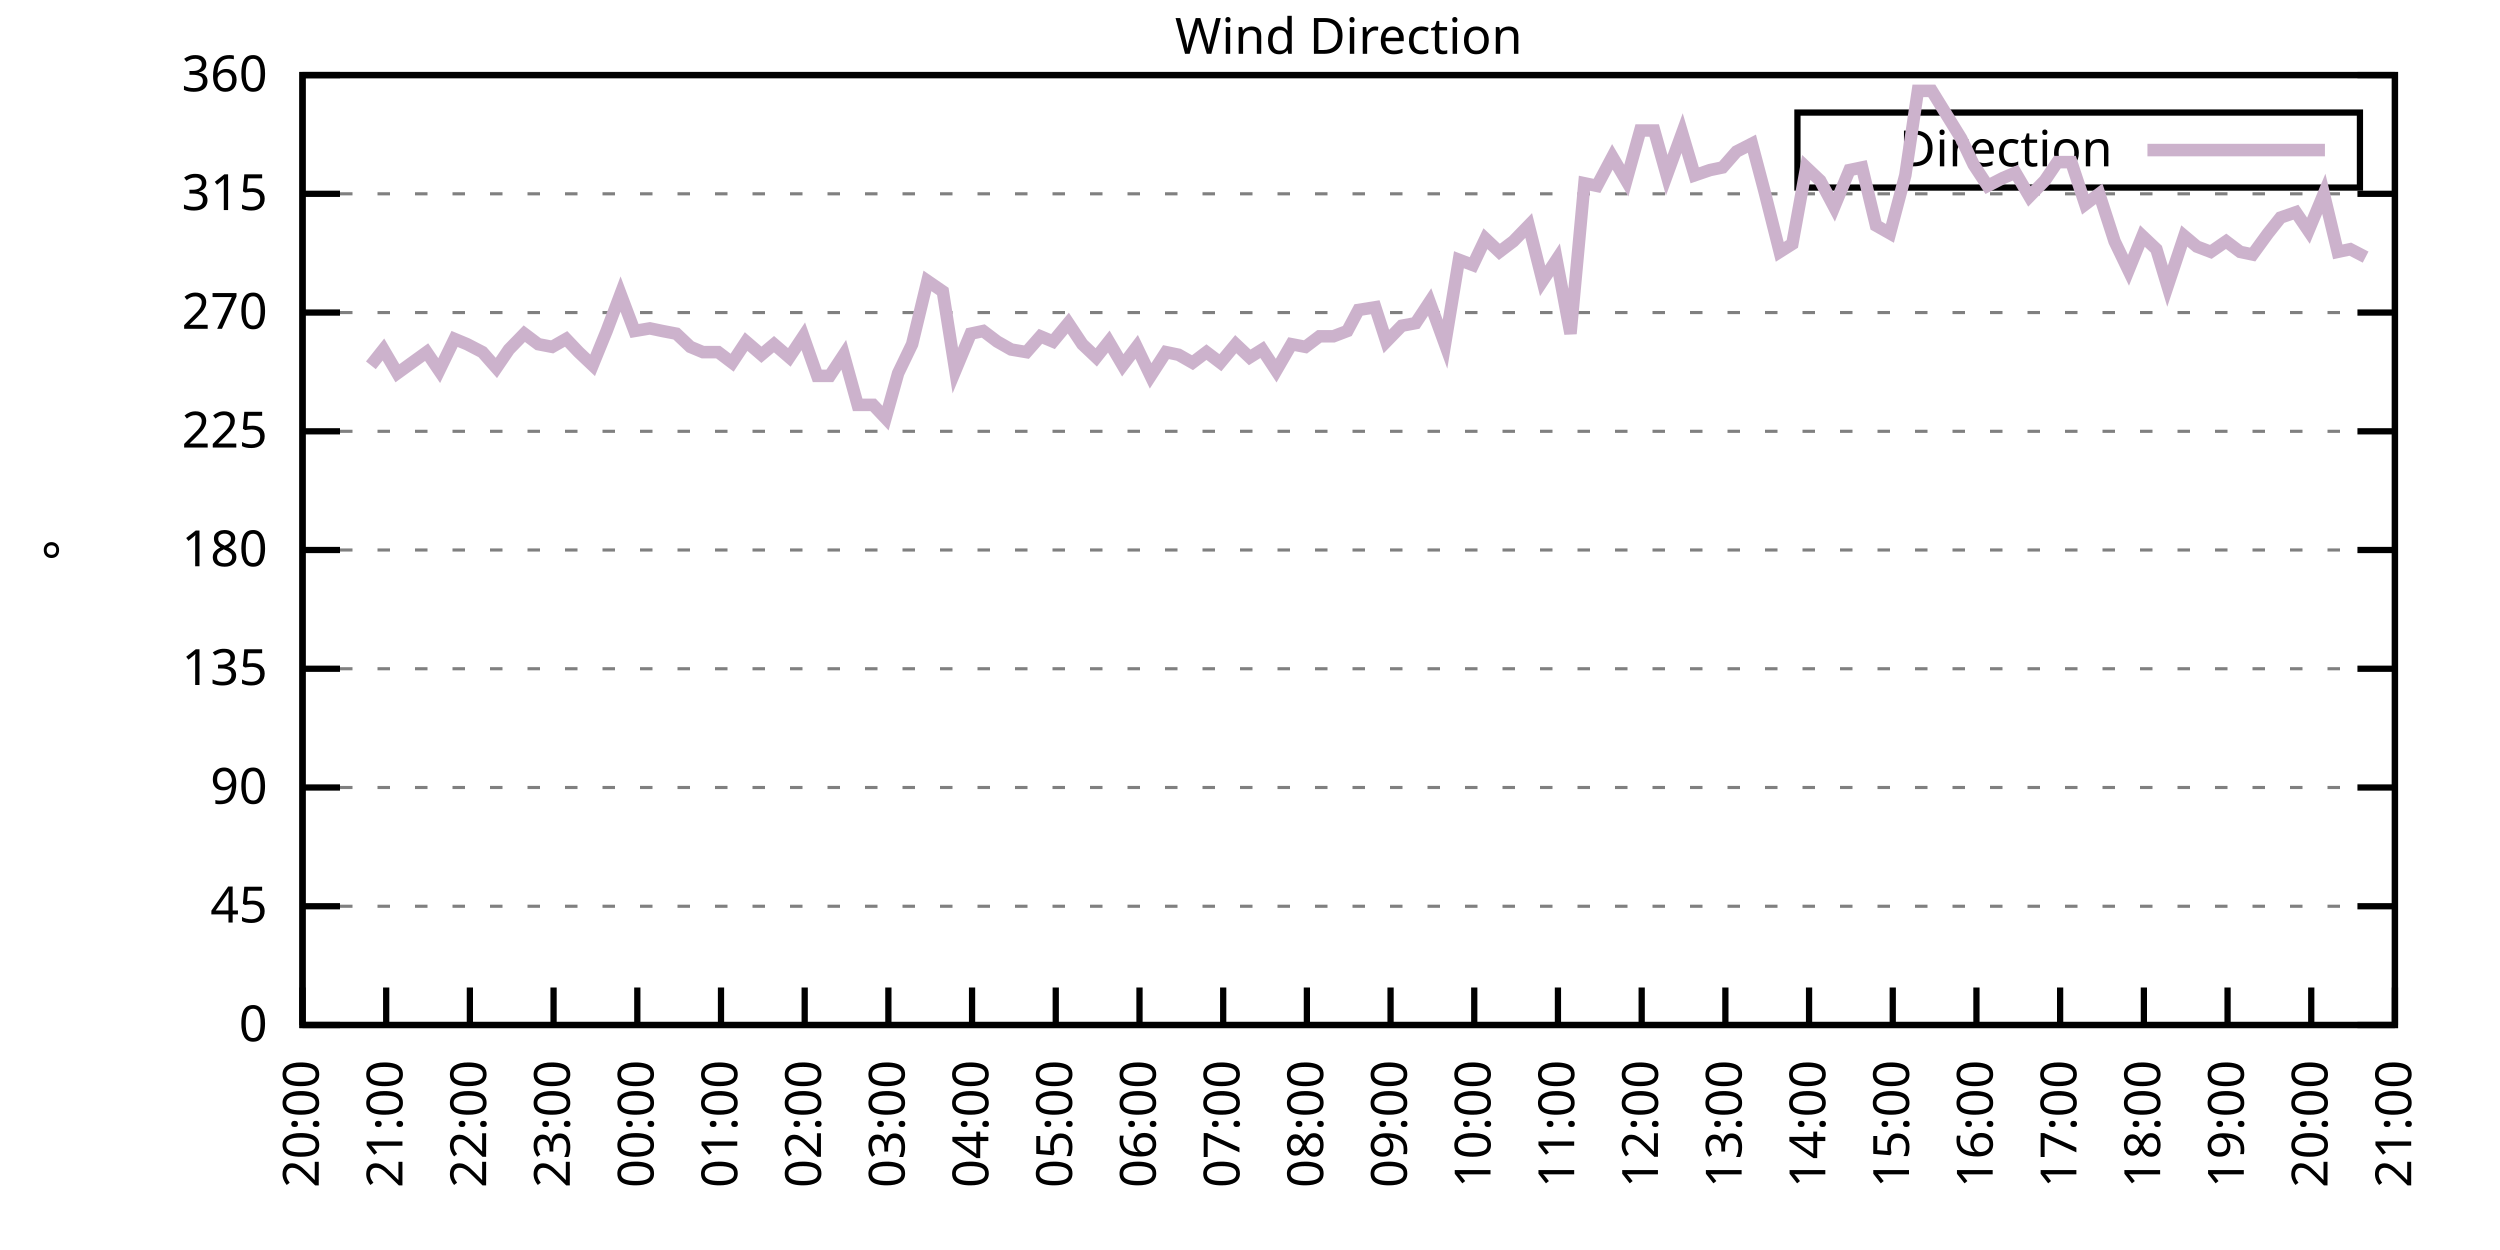
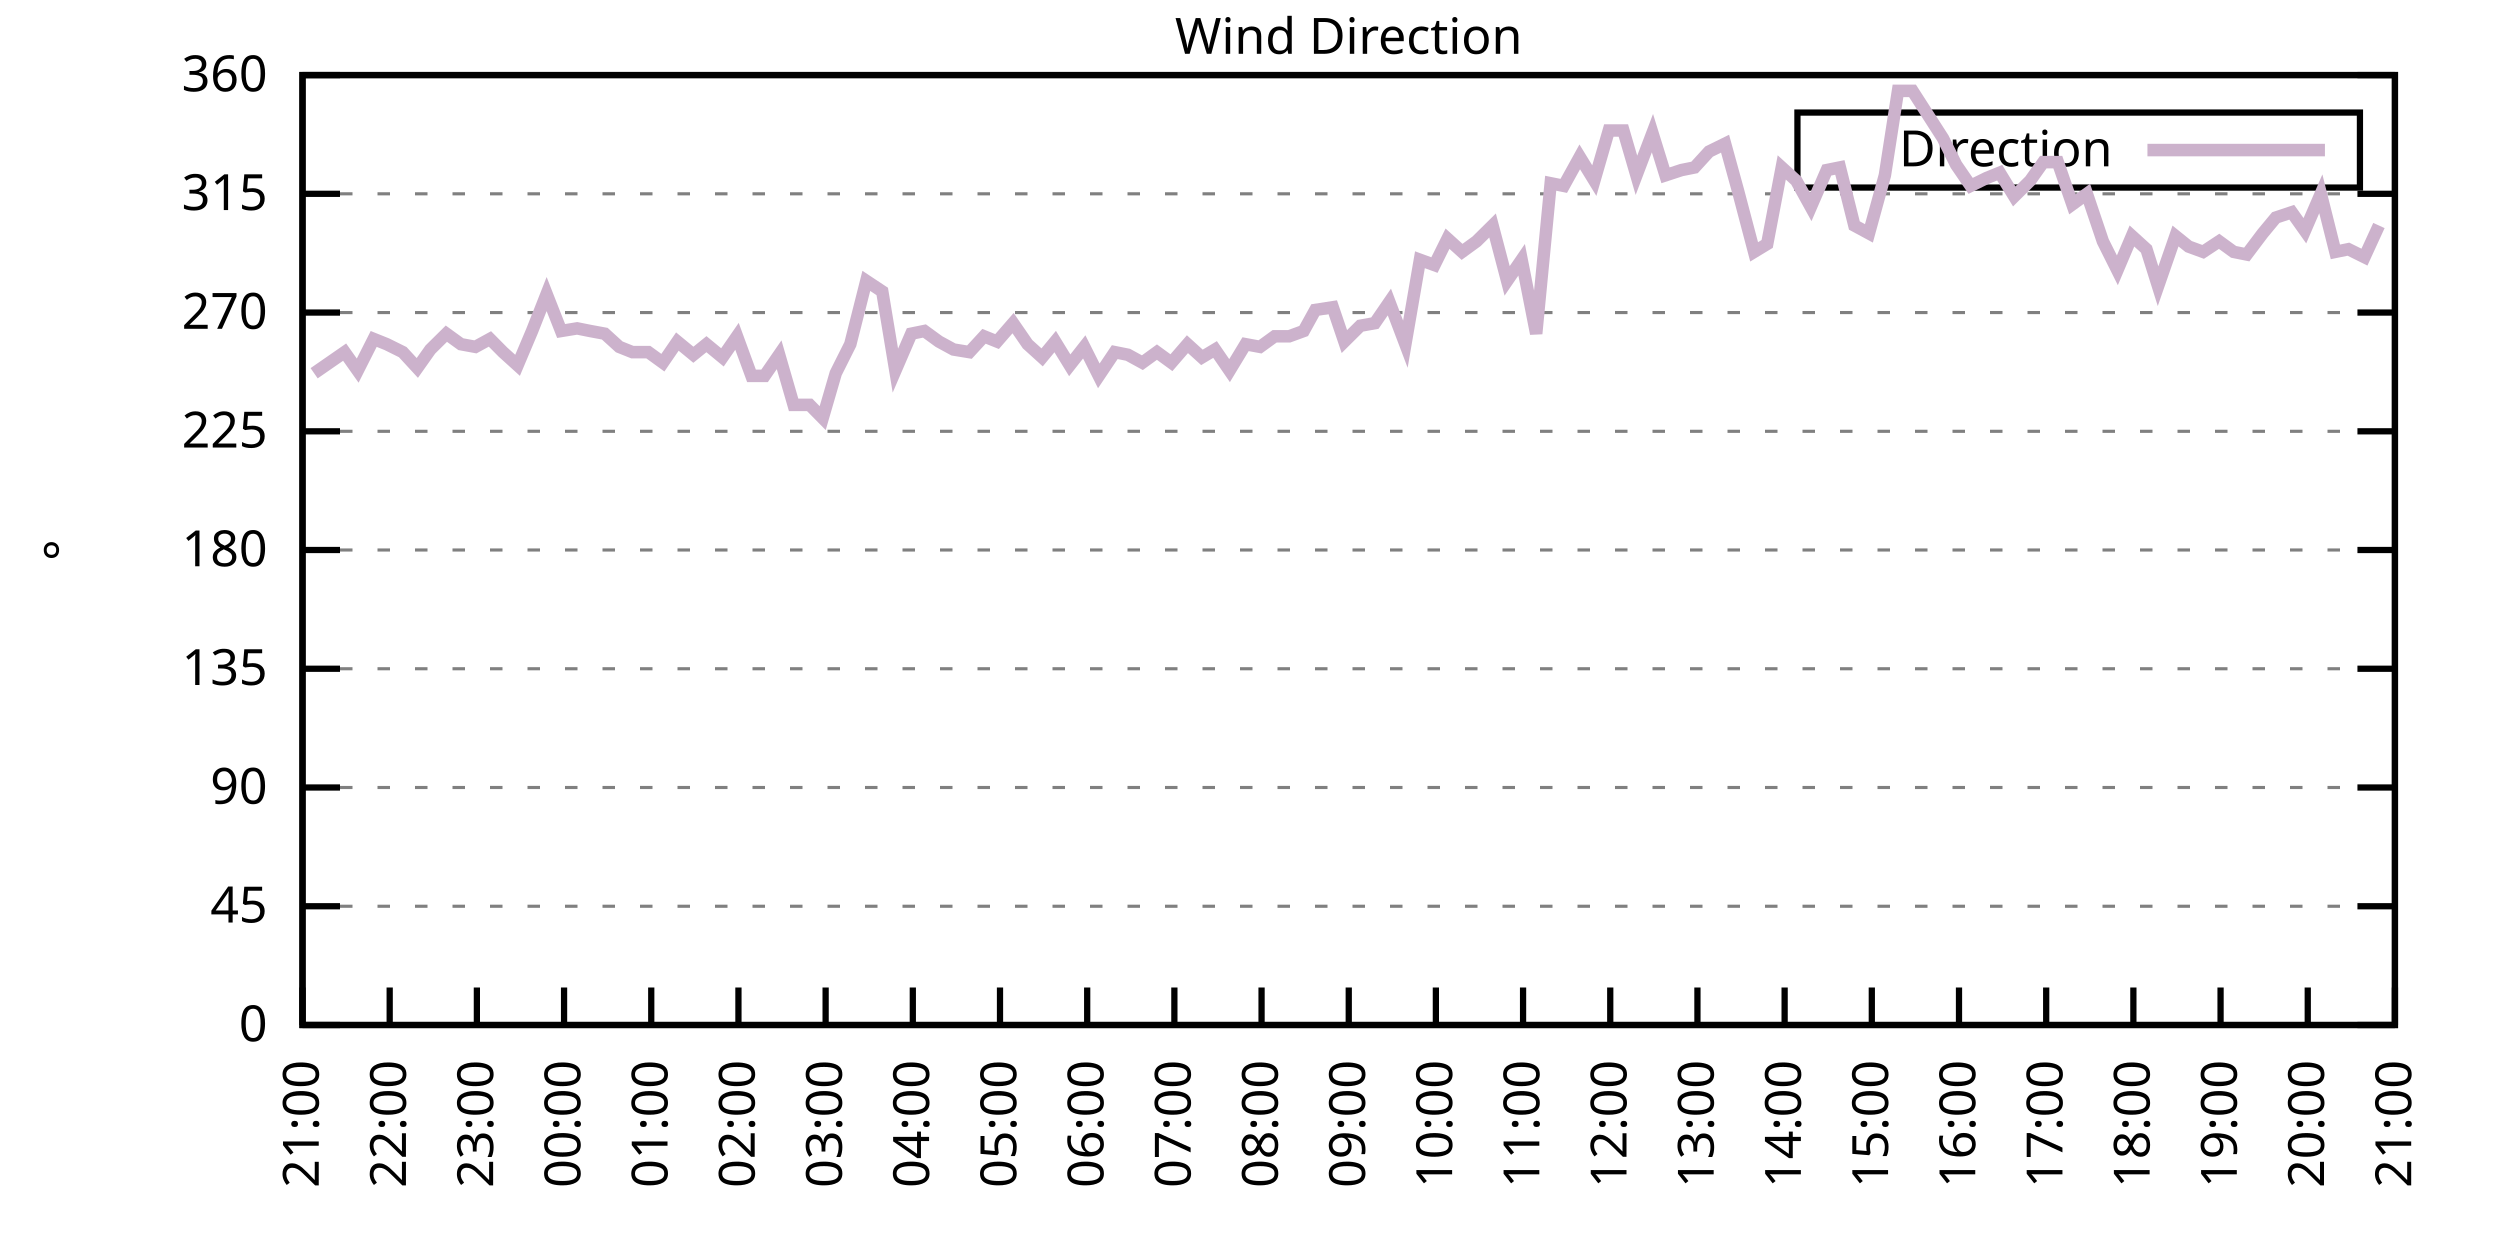
<svg xmlns="http://www.w3.org/2000/svg" xmlns:xlink="http://www.w3.org/1999/xlink" width="400" height="200" viewBox="0 0 400 200">
  <g id="gnuplot_canvas">
    <rect x="0" y="0" width="400" height="200" fill="none" />
    <defs>
      <circle id="gpDot" r="0.5" stroke-width="0.5" stroke="currentColor" />
      <path id="gpPt0" stroke-width="0.333" stroke="currentColor" d="M-1,0 h2 M0,-1 v2" />
      <path id="gpPt1" stroke-width="0.333" stroke="currentColor" d="M-1,-1 L1,1 M1,-1 L-1,1" />
      <path id="gpPt2" stroke-width="0.333" stroke="currentColor" d="M-1,0 L1,0 M0,-1 L0,1 M-1,-1 L1,1 M-1,1 L1,-1" />
      <rect id="gpPt3" stroke-width="0.333" stroke="currentColor" x="-1" y="-1" width="2" height="2" />
      <rect id="gpPt4" stroke-width="0.333" stroke="currentColor" fill="currentColor" x="-1" y="-1" width="2" height="2" />
      <circle id="gpPt5" stroke-width="0.333" stroke="currentColor" cx="0" cy="0" r="1" />
      <use xlink:href="#gpPt5" id="gpPt6" fill="currentColor" stroke="none" />
      <path id="gpPt7" stroke-width="0.333" stroke="currentColor" d="M0,-1.33 L-1.33,0.67 L1.33,0.67 z" />
      <use xlink:href="#gpPt7" id="gpPt8" fill="currentColor" stroke="none" />
      <use xlink:href="#gpPt7" id="gpPt9" stroke="currentColor" transform="rotate(180)" />
      <use xlink:href="#gpPt9" id="gpPt10" fill="currentColor" stroke="none" />
      <use xlink:href="#gpPt3" id="gpPt11" stroke="currentColor" transform="rotate(45)" />
      <use xlink:href="#gpPt11" id="gpPt12" fill="currentColor" stroke="none" />
      <path id="gpPt13" stroke-width="0.333" stroke="currentColor" d="M0,1.330 L1.265,0.411 L0.782,-1.067 L-0.782,-1.076 L-1.265,0.411 z" />
      <use xlink:href="#gpPt13" id="gpPt14" fill="currentColor" stroke="none" />
      <filter id="textbox" filterUnits="objectBoundingBox" x="0" y="0" height="1" width="1">
        <feFlood flood-color="white" flood-opacity="1" result="bgnd" />
        <feComposite in="SourceGraphic" in2="bgnd" operator="atop" />
      </filter>
      <filter id="greybox" filterUnits="objectBoundingBox" x="0" y="0" height="1" width="1">
        <feFlood flood-color="lightgrey" flood-opacity="1" result="grey" />
        <feComposite in="SourceGraphic" in2="grey" operator="atop" />
      </filter>
    </defs>
    <g fill="none" color="white" stroke="currentColor" stroke-width="1.00" stroke-linecap="butt" stroke-linejoin="miter">
</g>
    <g fill="none" color="black" stroke="currentColor" stroke-width="1.00" stroke-linecap="butt" stroke-linejoin="miter">
      <g stroke="none" shape-rendering="crispEdges">
        <polygon fill="rgb(255, 255, 255)" points="48.40,164.00 383.18,164.00 383.18,12.02 48.40,12.02 " />
      </g>
    </g>
    <g fill="none" color="black" stroke="currentColor" stroke-width="1.00" stroke-linecap="butt" stroke-linejoin="miter">
</g>
    <g fill="none" color="black" stroke="black" stroke-width="0.50" stroke-linecap="butt" stroke-linejoin="miter">
</g>
    <g fill="none" color="gray" stroke="currentColor" stroke-width="0.50" stroke-linecap="butt" stroke-linejoin="miter">
      <path stroke="gray" stroke-dasharray="2,4" class="gridline" d="M48.40,164.00 L383.19,164.00  " />
    </g>
    <g fill="none" color="gray" stroke="gray" stroke-width="1.00" stroke-linecap="butt" stroke-linejoin="miter">
</g>
    <g fill="none" color="black" stroke="currentColor" stroke-width="1.00" stroke-linecap="butt" stroke-linejoin="miter">
      <path stroke="black" d="M48.40,164.00 L54.40,164.00 M383.19,164.00 L377.19,164.00  " />
      <g transform="translate(42.80,166.60)" stroke="none" fill="black" font-family="Sans" font-size="8.00" text-anchor="end">
        <text>
          <tspan font-family="Sans"> 0</tspan>
        </text>
      </g>
    </g>
    <g fill="none" color="black" stroke="currentColor" stroke-width="1.00" stroke-linecap="butt" stroke-linejoin="miter">
</g>
    <g fill="none" color="black" stroke="black" stroke-width="0.50" stroke-linecap="butt" stroke-linejoin="miter">
</g>
    <g fill="none" color="gray" stroke="currentColor" stroke-width="0.50" stroke-linecap="butt" stroke-linejoin="miter">
      <path stroke="gray" stroke-dasharray="2,4" class="gridline" d="M48.40,145.00 L383.19,145.00  " />
    </g>
    <g fill="none" color="gray" stroke="gray" stroke-width="1.00" stroke-linecap="butt" stroke-linejoin="miter">
</g>
    <g fill="none" color="black" stroke="currentColor" stroke-width="1.00" stroke-linecap="butt" stroke-linejoin="miter">
      <path stroke="black" d="M48.40,145.00 L54.40,145.00 M383.19,145.00 L377.19,145.00  " />
      <g transform="translate(42.80,147.60)" stroke="none" fill="black" font-family="Sans" font-size="8.00" text-anchor="end">
        <text>
          <tspan font-family="Sans"> 45</tspan>
        </text>
      </g>
    </g>
    <g fill="none" color="black" stroke="currentColor" stroke-width="1.00" stroke-linecap="butt" stroke-linejoin="miter">
</g>
    <g fill="none" color="black" stroke="black" stroke-width="0.50" stroke-linecap="butt" stroke-linejoin="miter">
</g>
    <g fill="none" color="gray" stroke="currentColor" stroke-width="0.50" stroke-linecap="butt" stroke-linejoin="miter">
      <path stroke="gray" stroke-dasharray="2,4" class="gridline" d="M48.40,126.00 L383.19,126.00  " />
    </g>
    <g fill="none" color="gray" stroke="gray" stroke-width="1.00" stroke-linecap="butt" stroke-linejoin="miter">
</g>
    <g fill="none" color="black" stroke="currentColor" stroke-width="1.00" stroke-linecap="butt" stroke-linejoin="miter">
      <path stroke="black" d="M48.40,126.00 L54.40,126.00 M383.19,126.00 L377.19,126.00  " />
      <g transform="translate(42.80,128.60)" stroke="none" fill="black" font-family="Sans" font-size="8.00" text-anchor="end">
        <text>
          <tspan font-family="Sans"> 90</tspan>
        </text>
      </g>
    </g>
    <g fill="none" color="black" stroke="currentColor" stroke-width="1.00" stroke-linecap="butt" stroke-linejoin="miter">
</g>
    <g fill="none" color="black" stroke="black" stroke-width="0.50" stroke-linecap="butt" stroke-linejoin="miter">
</g>
    <g fill="none" color="gray" stroke="currentColor" stroke-width="0.50" stroke-linecap="butt" stroke-linejoin="miter">
      <path stroke="gray" stroke-dasharray="2,4" class="gridline" d="M48.40,107.00 L383.19,107.00  " />
    </g>
    <g fill="none" color="gray" stroke="gray" stroke-width="1.00" stroke-linecap="butt" stroke-linejoin="miter">
</g>
    <g fill="none" color="black" stroke="currentColor" stroke-width="1.00" stroke-linecap="butt" stroke-linejoin="miter">
      <path stroke="black" d="M48.40,107.00 L54.40,107.00 M383.19,107.00 L377.19,107.00  " />
      <g transform="translate(42.80,109.60)" stroke="none" fill="black" font-family="Sans" font-size="8.00" text-anchor="end">
        <text>
          <tspan font-family="Sans"> 135</tspan>
        </text>
      </g>
    </g>
    <g fill="none" color="black" stroke="currentColor" stroke-width="1.00" stroke-linecap="butt" stroke-linejoin="miter">
</g>
    <g fill="none" color="black" stroke="black" stroke-width="0.50" stroke-linecap="butt" stroke-linejoin="miter">
</g>
    <g fill="none" color="gray" stroke="currentColor" stroke-width="0.50" stroke-linecap="butt" stroke-linejoin="miter">
      <path stroke="gray" stroke-dasharray="2,4" class="gridline" d="M48.40,88.00 L383.19,88.00  " />
    </g>
    <g fill="none" color="gray" stroke="gray" stroke-width="1.00" stroke-linecap="butt" stroke-linejoin="miter">
</g>
    <g fill="none" color="black" stroke="currentColor" stroke-width="1.00" stroke-linecap="butt" stroke-linejoin="miter">
      <path stroke="black" d="M48.40,88.00 L54.40,88.00 M383.19,88.00 L377.19,88.00  " />
      <g transform="translate(42.80,90.60)" stroke="none" fill="black" font-family="Sans" font-size="8.00" text-anchor="end">
        <text>
          <tspan font-family="Sans"> 180</tspan>
        </text>
      </g>
    </g>
    <g fill="none" color="black" stroke="currentColor" stroke-width="1.00" stroke-linecap="butt" stroke-linejoin="miter">
</g>
    <g fill="none" color="black" stroke="black" stroke-width="0.50" stroke-linecap="butt" stroke-linejoin="miter">
</g>
    <g fill="none" color="gray" stroke="currentColor" stroke-width="0.50" stroke-linecap="butt" stroke-linejoin="miter">
      <path stroke="gray" stroke-dasharray="2,4" class="gridline" d="M48.40,69.01 L383.19,69.01  " />
    </g>
    <g fill="none" color="gray" stroke="gray" stroke-width="1.00" stroke-linecap="butt" stroke-linejoin="miter">
</g>
    <g fill="none" color="black" stroke="currentColor" stroke-width="1.00" stroke-linecap="butt" stroke-linejoin="miter">
      <path stroke="black" d="M48.40,69.01 L54.40,69.01 M383.19,69.01 L377.19,69.01  " />
      <g transform="translate(42.80,71.61)" stroke="none" fill="black" font-family="Sans" font-size="8.00" text-anchor="end">
        <text>
          <tspan font-family="Sans"> 225</tspan>
        </text>
      </g>
    </g>
    <g fill="none" color="black" stroke="currentColor" stroke-width="1.00" stroke-linecap="butt" stroke-linejoin="miter">
</g>
    <g fill="none" color="black" stroke="black" stroke-width="0.50" stroke-linecap="butt" stroke-linejoin="miter">
</g>
    <g fill="none" color="gray" stroke="currentColor" stroke-width="0.50" stroke-linecap="butt" stroke-linejoin="miter">
      <path stroke="gray" stroke-dasharray="2,4" class="gridline" d="M48.40,50.01 L383.19,50.01  " />
    </g>
    <g fill="none" color="gray" stroke="gray" stroke-width="1.00" stroke-linecap="butt" stroke-linejoin="miter">
</g>
    <g fill="none" color="black" stroke="currentColor" stroke-width="1.00" stroke-linecap="butt" stroke-linejoin="miter">
      <path stroke="black" d="M48.40,50.01 L54.40,50.01 M383.19,50.01 L377.19,50.01  " />
      <g transform="translate(42.80,52.61)" stroke="none" fill="black" font-family="Sans" font-size="8.00" text-anchor="end">
        <text>
          <tspan font-family="Sans"> 270</tspan>
        </text>
      </g>
    </g>
    <g fill="none" color="black" stroke="currentColor" stroke-width="1.00" stroke-linecap="butt" stroke-linejoin="miter">
</g>
    <g fill="none" color="black" stroke="black" stroke-width="0.50" stroke-linecap="butt" stroke-linejoin="miter">
</g>
    <g fill="none" color="gray" stroke="currentColor" stroke-width="0.50" stroke-linecap="butt" stroke-linejoin="miter">
      <path stroke="gray" stroke-dasharray="2,4" class="gridline" d="M48.40,31.01 L383.19,31.01  " />
    </g>
    <g fill="none" color="gray" stroke="gray" stroke-width="1.00" stroke-linecap="butt" stroke-linejoin="miter">
</g>
    <g fill="none" color="black" stroke="currentColor" stroke-width="1.00" stroke-linecap="butt" stroke-linejoin="miter">
      <path stroke="black" d="M48.40,31.01 L54.40,31.01 M383.19,31.01 L377.19,31.01  " />
      <g transform="translate(42.80,33.61)" stroke="none" fill="black" font-family="Sans" font-size="8.00" text-anchor="end">
        <text>
          <tspan font-family="Sans"> 315</tspan>
        </text>
      </g>
    </g>
    <g fill="none" color="black" stroke="currentColor" stroke-width="1.00" stroke-linecap="butt" stroke-linejoin="miter">
</g>
    <g fill="none" color="black" stroke="black" stroke-width="0.50" stroke-linecap="butt" stroke-linejoin="miter">
</g>
    <g fill="none" color="gray" stroke="currentColor" stroke-width="0.50" stroke-linecap="butt" stroke-linejoin="miter">
      <path stroke="gray" stroke-dasharray="2,4" class="gridline" d="M48.40,12.01 L383.19,12.01  " />
    </g>
    <g fill="none" color="gray" stroke="gray" stroke-width="1.00" stroke-linecap="butt" stroke-linejoin="miter">
</g>
    <g fill="none" color="black" stroke="currentColor" stroke-width="1.00" stroke-linecap="butt" stroke-linejoin="miter">
      <path stroke="black" d="M48.40,12.01 L54.40,12.01 M383.19,12.01 L377.19,12.01  " />
      <g transform="translate(42.80,14.61)" stroke="none" fill="black" font-family="Sans" font-size="8.00" text-anchor="end">
        <text>
          <tspan font-family="Sans"> 360</tspan>
        </text>
      </g>
    </g>
    <g fill="none" color="black" stroke="currentColor" stroke-width="1.00" stroke-linecap="butt" stroke-linejoin="miter">
      <path stroke="black" d="M48.40,164.00 L48.40,158.00  " />
      <g transform="translate(51.00,169.60) rotate(270.00)" stroke="none" fill="black" font-family="Sans" font-size="8.00" text-anchor="end">
        <text>
-           <tspan font-family="Sans">20:00</tspan>
-         </text>
-       </g>
-     </g>
-     <g fill="none" color="black" stroke="currentColor" stroke-width="1.00" stroke-linecap="butt" stroke-linejoin="miter">
-       <path stroke="black" d="M61.79,164.00 L61.79,158.00  " />
-       <g transform="translate(64.39,169.60) rotate(270.00)" stroke="none" fill="black" font-family="Sans" font-size="8.00" text-anchor="end">
-         <text>
          <tspan font-family="Sans">21:00</tspan>
        </text>
      </g>
    </g>
    <g fill="none" color="black" stroke="currentColor" stroke-width="1.00" stroke-linecap="butt" stroke-linejoin="miter">
-       <path stroke="black" d="M75.18,164.00 L75.18,158.00  " />
-       <g transform="translate(77.78,169.60) rotate(270.00)" stroke="none" fill="black" font-family="Sans" font-size="8.00" text-anchor="end">
+       <path stroke="black" d="M62.35,164.00 L62.35,158.00  " />
+       <g transform="translate(64.95,169.60) rotate(270.00)" stroke="none" fill="black" font-family="Sans" font-size="8.00" text-anchor="end">
        <text>
          <tspan font-family="Sans">22:00</tspan>
        </text>
      </g>
    </g>
    <g fill="none" color="black" stroke="currentColor" stroke-width="1.00" stroke-linecap="butt" stroke-linejoin="miter">
-       <path stroke="black" d="M88.57,164.00 L88.57,158.00  " />
-       <g transform="translate(91.17,169.60) rotate(270.00)" stroke="none" fill="black" font-family="Sans" font-size="8.00" text-anchor="end">
+       <path stroke="black" d="M76.30,164.00 L76.30,158.00  " />
+       <g transform="translate(78.90,169.60) rotate(270.00)" stroke="none" fill="black" font-family="Sans" font-size="8.00" text-anchor="end">
        <text>
          <tspan font-family="Sans">23:00</tspan>
        </text>
      </g>
    </g>
    <g fill="none" color="black" stroke="currentColor" stroke-width="1.00" stroke-linecap="butt" stroke-linejoin="miter">
-       <path stroke="black" d="M101.97,164.00 L101.97,158.00  " />
-       <g transform="translate(104.57,169.60) rotate(270.00)" stroke="none" fill="black" font-family="Sans" font-size="8.00" text-anchor="end">
+       <path stroke="black" d="M90.25,164.00 L90.25,158.00  " />
+       <g transform="translate(92.85,169.60) rotate(270.00)" stroke="none" fill="black" font-family="Sans" font-size="8.00" text-anchor="end">
        <text>
          <tspan font-family="Sans">00:00</tspan>
        </text>
      </g>
    </g>
    <g fill="none" color="black" stroke="currentColor" stroke-width="1.00" stroke-linecap="butt" stroke-linejoin="miter">
-       <path stroke="black" d="M115.36,164.00 L115.36,158.00  " />
-       <g transform="translate(117.96,169.60) rotate(270.00)" stroke="none" fill="black" font-family="Sans" font-size="8.00" text-anchor="end">
+       <path stroke="black" d="M104.20,164.00 L104.20,158.00  " />
+       <g transform="translate(106.80,169.60) rotate(270.00)" stroke="none" fill="black" font-family="Sans" font-size="8.00" text-anchor="end">
        <text>
          <tspan font-family="Sans">01:00</tspan>
        </text>
      </g>
    </g>
    <g fill="none" color="black" stroke="currentColor" stroke-width="1.00" stroke-linecap="butt" stroke-linejoin="miter">
-       <path stroke="black" d="M128.75,164.00 L128.75,158.00  " />
-       <g transform="translate(131.35,169.60) rotate(270.00)" stroke="none" fill="black" font-family="Sans" font-size="8.00" text-anchor="end">
+       <path stroke="black" d="M118.15,164.00 L118.15,158.00  " />
+       <g transform="translate(120.75,169.60) rotate(270.00)" stroke="none" fill="black" font-family="Sans" font-size="8.00" text-anchor="end">
        <text>
          <tspan font-family="Sans">02:00</tspan>
        </text>
      </g>
    </g>
    <g fill="none" color="black" stroke="currentColor" stroke-width="1.00" stroke-linecap="butt" stroke-linejoin="miter">
-       <path stroke="black" d="M142.14,164.00 L142.14,158.00  " />
-       <g transform="translate(144.74,169.60) rotate(270.00)" stroke="none" fill="black" font-family="Sans" font-size="8.00" text-anchor="end">
+       <path stroke="black" d="M132.10,164.00 L132.10,158.00  " />
+       <g transform="translate(134.70,169.60) rotate(270.00)" stroke="none" fill="black" font-family="Sans" font-size="8.00" text-anchor="end">
        <text>
          <tspan font-family="Sans">03:00</tspan>
        </text>
      </g>
    </g>
    <g fill="none" color="black" stroke="currentColor" stroke-width="1.00" stroke-linecap="butt" stroke-linejoin="miter">
-       <path stroke="black" d="M155.53,164.00 L155.53,158.00  " />
-       <g transform="translate(158.13,169.60) rotate(270.00)" stroke="none" fill="black" font-family="Sans" font-size="8.00" text-anchor="end">
+       <path stroke="black" d="M146.05,164.00 L146.05,158.00  " />
+       <g transform="translate(148.65,169.60) rotate(270.00)" stroke="none" fill="black" font-family="Sans" font-size="8.00" text-anchor="end">
        <text>
          <tspan font-family="Sans">04:00</tspan>
        </text>
      </g>
    </g>
    <g fill="none" color="black" stroke="currentColor" stroke-width="1.00" stroke-linecap="butt" stroke-linejoin="miter">
-       <path stroke="black" d="M168.92,164.00 L168.92,158.00  " />
-       <g transform="translate(171.52,169.60) rotate(270.00)" stroke="none" fill="black" font-family="Sans" font-size="8.00" text-anchor="end">
+       <path stroke="black" d="M160.00,164.00 L160.00,158.00  " />
+       <g transform="translate(162.60,169.60) rotate(270.00)" stroke="none" fill="black" font-family="Sans" font-size="8.00" text-anchor="end">
        <text>
          <tspan font-family="Sans">05:00</tspan>
        </text>
      </g>
    </g>
    <g fill="none" color="black" stroke="currentColor" stroke-width="1.00" stroke-linecap="butt" stroke-linejoin="miter">
-       <path stroke="black" d="M182.32,164.00 L182.32,158.00  " />
-       <g transform="translate(184.92,169.60) rotate(270.00)" stroke="none" fill="black" font-family="Sans" font-size="8.00" text-anchor="end">
+       <path stroke="black" d="M173.95,164.00 L173.95,158.00  " />
+       <g transform="translate(176.55,169.60) rotate(270.00)" stroke="none" fill="black" font-family="Sans" font-size="8.00" text-anchor="end">
        <text>
          <tspan font-family="Sans">06:00</tspan>
        </text>
      </g>
    </g>
    <g fill="none" color="black" stroke="currentColor" stroke-width="1.00" stroke-linecap="butt" stroke-linejoin="miter">
-       <path stroke="black" d="M195.71,164.00 L195.71,158.00  " />
-       <g transform="translate(198.31,169.60) rotate(270.00)" stroke="none" fill="black" font-family="Sans" font-size="8.00" text-anchor="end">
+       <path stroke="black" d="M187.90,164.00 L187.90,158.00  " />
+       <g transform="translate(190.50,169.60) rotate(270.00)" stroke="none" fill="black" font-family="Sans" font-size="8.00" text-anchor="end">
        <text>
          <tspan font-family="Sans">07:00</tspan>
        </text>
      </g>
    </g>
    <g fill="none" color="black" stroke="currentColor" stroke-width="1.00" stroke-linecap="butt" stroke-linejoin="miter">
-       <path stroke="black" d="M209.10,164.00 L209.10,158.00  " />
-       <g transform="translate(211.70,169.60) rotate(270.00)" stroke="none" fill="black" font-family="Sans" font-size="8.00" text-anchor="end">
+       <path stroke="black" d="M201.85,164.00 L201.85,158.00  " />
+       <g transform="translate(204.45,169.60) rotate(270.00)" stroke="none" fill="black" font-family="Sans" font-size="8.00" text-anchor="end">
        <text>
          <tspan font-family="Sans">08:00</tspan>
        </text>
      </g>
    </g>
    <g fill="none" color="black" stroke="currentColor" stroke-width="1.00" stroke-linecap="butt" stroke-linejoin="miter">
-       <path stroke="black" d="M222.49,164.00 L222.49,158.00  " />
-       <g transform="translate(225.09,169.60) rotate(270.00)" stroke="none" fill="black" font-family="Sans" font-size="8.00" text-anchor="end">
+       <path stroke="black" d="M215.80,164.00 L215.80,158.00  " />
+       <g transform="translate(218.40,169.60) rotate(270.00)" stroke="none" fill="black" font-family="Sans" font-size="8.00" text-anchor="end">
        <text>
          <tspan font-family="Sans">09:00</tspan>
        </text>
      </g>
    </g>
    <g fill="none" color="black" stroke="currentColor" stroke-width="1.00" stroke-linecap="butt" stroke-linejoin="miter">
-       <path stroke="black" d="M235.88,164.00 L235.88,158.00  " />
-       <g transform="translate(238.48,169.60) rotate(270.00)" stroke="none" fill="black" font-family="Sans" font-size="8.00" text-anchor="end">
+       <path stroke="black" d="M229.74,164.00 L229.74,158.00  " />
+       <g transform="translate(232.34,169.60) rotate(270.00)" stroke="none" fill="black" font-family="Sans" font-size="8.00" text-anchor="end">
        <text>
          <tspan font-family="Sans">10:00</tspan>
        </text>
      </g>
    </g>
    <g fill="none" color="black" stroke="currentColor" stroke-width="1.00" stroke-linecap="butt" stroke-linejoin="miter">
-       <path stroke="black" d="M249.27,164.00 L249.27,158.00  " />
-       <g transform="translate(251.87,169.60) rotate(270.00)" stroke="none" fill="black" font-family="Sans" font-size="8.00" text-anchor="end">
+       <path stroke="black" d="M243.69,164.00 L243.69,158.00  " />
+       <g transform="translate(246.29,169.60) rotate(270.00)" stroke="none" fill="black" font-family="Sans" font-size="8.00" text-anchor="end">
        <text>
          <tspan font-family="Sans">11:00</tspan>
        </text>
      </g>
    </g>
    <g fill="none" color="black" stroke="currentColor" stroke-width="1.00" stroke-linecap="butt" stroke-linejoin="miter">
-       <path stroke="black" d="M262.67,164.00 L262.67,158.00  " />
-       <g transform="translate(265.27,169.60) rotate(270.00)" stroke="none" fill="black" font-family="Sans" font-size="8.00" text-anchor="end">
+       <path stroke="black" d="M257.64,164.00 L257.64,158.00  " />
+       <g transform="translate(260.24,169.60) rotate(270.00)" stroke="none" fill="black" font-family="Sans" font-size="8.00" text-anchor="end">
        <text>
          <tspan font-family="Sans">12:00</tspan>
        </text>
      </g>
    </g>
    <g fill="none" color="black" stroke="currentColor" stroke-width="1.00" stroke-linecap="butt" stroke-linejoin="miter">
-       <path stroke="black" d="M276.06,164.00 L276.06,158.00  " />
-       <g transform="translate(278.66,169.60) rotate(270.00)" stroke="none" fill="black" font-family="Sans" font-size="8.00" text-anchor="end">
+       <path stroke="black" d="M271.59,164.00 L271.59,158.00  " />
+       <g transform="translate(274.19,169.60) rotate(270.00)" stroke="none" fill="black" font-family="Sans" font-size="8.00" text-anchor="end">
        <text>
          <tspan font-family="Sans">13:00</tspan>
        </text>
      </g>
    </g>
    <g fill="none" color="black" stroke="currentColor" stroke-width="1.00" stroke-linecap="butt" stroke-linejoin="miter">
-       <path stroke="black" d="M289.45,164.00 L289.45,158.00  " />
-       <g transform="translate(292.05,169.60) rotate(270.00)" stroke="none" fill="black" font-family="Sans" font-size="8.00" text-anchor="end">
+       <path stroke="black" d="M285.54,164.00 L285.54,158.00  " />
+       <g transform="translate(288.14,169.60) rotate(270.00)" stroke="none" fill="black" font-family="Sans" font-size="8.00" text-anchor="end">
        <text>
          <tspan font-family="Sans">14:00</tspan>
        </text>
      </g>
    </g>
    <g fill="none" color="black" stroke="currentColor" stroke-width="1.00" stroke-linecap="butt" stroke-linejoin="miter">
-       <path stroke="black" d="M302.84,164.00 L302.84,158.00  " />
-       <g transform="translate(305.44,169.60) rotate(270.00)" stroke="none" fill="black" font-family="Sans" font-size="8.00" text-anchor="end">
+       <path stroke="black" d="M299.49,164.00 L299.49,158.00  " />
+       <g transform="translate(302.09,169.60) rotate(270.00)" stroke="none" fill="black" font-family="Sans" font-size="8.00" text-anchor="end">
        <text>
          <tspan font-family="Sans">15:00</tspan>
        </text>
      </g>
    </g>
    <g fill="none" color="black" stroke="currentColor" stroke-width="1.00" stroke-linecap="butt" stroke-linejoin="miter">
-       <path stroke="black" d="M316.23,164.00 L316.23,158.00  " />
-       <g transform="translate(318.83,169.60) rotate(270.00)" stroke="none" fill="black" font-family="Sans" font-size="8.00" text-anchor="end">
+       <path stroke="black" d="M313.44,164.00 L313.44,158.00  " />
+       <g transform="translate(316.04,169.60) rotate(270.00)" stroke="none" fill="black" font-family="Sans" font-size="8.00" text-anchor="end">
        <text>
          <tspan font-family="Sans">16:00</tspan>
        </text>
      </g>
    </g>
    <g fill="none" color="black" stroke="currentColor" stroke-width="1.00" stroke-linecap="butt" stroke-linejoin="miter">
-       <path stroke="black" d="M329.62,164.00 L329.62,158.00  " />
-       <g transform="translate(332.22,169.60) rotate(270.00)" stroke="none" fill="black" font-family="Sans" font-size="8.00" text-anchor="end">
+       <path stroke="black" d="M327.39,164.00 L327.39,158.00  " />
+       <g transform="translate(329.99,169.60) rotate(270.00)" stroke="none" fill="black" font-family="Sans" font-size="8.00" text-anchor="end">
        <text>
          <tspan font-family="Sans">17:00</tspan>
        </text>
      </g>
    </g>
    <g fill="none" color="black" stroke="currentColor" stroke-width="1.00" stroke-linecap="butt" stroke-linejoin="miter">
-       <path stroke="black" d="M343.02,164.00 L343.02,158.00  " />
-       <g transform="translate(345.62,169.60) rotate(270.00)" stroke="none" fill="black" font-family="Sans" font-size="8.00" text-anchor="end">
+       <path stroke="black" d="M341.34,164.00 L341.34,158.00  " />
+       <g transform="translate(343.94,169.60) rotate(270.00)" stroke="none" fill="black" font-family="Sans" font-size="8.00" text-anchor="end">
        <text>
          <tspan font-family="Sans">18:00</tspan>
        </text>
      </g>
    </g>
    <g fill="none" color="black" stroke="currentColor" stroke-width="1.00" stroke-linecap="butt" stroke-linejoin="miter">
-       <path stroke="black" d="M356.41,164.00 L356.41,158.00  " />
-       <g transform="translate(359.01,169.60) rotate(270.00)" stroke="none" fill="black" font-family="Sans" font-size="8.00" text-anchor="end">
+       <path stroke="black" d="M355.29,164.00 L355.29,158.00  " />
+       <g transform="translate(357.89,169.60) rotate(270.00)" stroke="none" fill="black" font-family="Sans" font-size="8.00" text-anchor="end">
        <text>
          <tspan font-family="Sans">19:00</tspan>
        </text>
      </g>
    </g>
    <g fill="none" color="black" stroke="currentColor" stroke-width="1.00" stroke-linecap="butt" stroke-linejoin="miter">
-       <path stroke="black" d="M369.80,164.00 L369.80,158.00  " />
-       <g transform="translate(372.40,169.60) rotate(270.00)" stroke="none" fill="black" font-family="Sans" font-size="8.00" text-anchor="end">
+       <path stroke="black" d="M369.24,164.00 L369.24,158.00  " />
+       <g transform="translate(371.84,169.60) rotate(270.00)" stroke="none" fill="black" font-family="Sans" font-size="8.00" text-anchor="end">
        <text>
          <tspan font-family="Sans">20:00</tspan>
        </text>
      </g>
    </g>
    <g fill="none" color="black" stroke="currentColor" stroke-width="1.00" stroke-linecap="butt" stroke-linejoin="miter">
      <path stroke="black" d="M383.19,164.00 L383.19,158.00  " />
      <g transform="translate(385.79,169.60) rotate(270.00)" stroke="none" fill="black" font-family="Sans" font-size="8.00" text-anchor="end">
        <text>
          <tspan font-family="Sans">21:00</tspan>
        </text>
      </g>
    </g>
    <g fill="none" color="black" stroke="currentColor" stroke-width="1.00" stroke-linecap="butt" stroke-linejoin="miter">
</g>
    <g fill="none" color="black" stroke="currentColor" stroke-width="1.00" stroke-linecap="butt" stroke-linejoin="miter">
      <path stroke="black" d="M48.40,12.01 L48.40,164.00 L383.19,164.00 L383.19,12.01 L48.40,12.01 Z  " />
    </g>
    <g fill="none" color="black" stroke="currentColor" stroke-width="1.00" stroke-linecap="butt" stroke-linejoin="miter">
</g>
    <g fill="none" color="black" stroke="currentColor" stroke-width="1.00" stroke-linecap="butt" stroke-linejoin="miter">
      <path stroke="black" d="M287.59,30.01 L287.59,18.01 L377.59,18.01 L377.59,30.01 L287.59,30.01 Z  " />
    </g>
    <g id="Wind_direction_plot_1">
      <g fill="none" color="white" stroke="black" stroke-width="2.00" stroke-linecap="butt" stroke-linejoin="miter">
</g>
      <g fill="none" color="black" stroke="currentColor" stroke-width="2.00" stroke-linecap="butt" stroke-linejoin="miter">
        <g transform="translate(337.99,26.61)" stroke="none" fill="black" font-family="Sans" font-size="8.00" text-anchor="end">
          <text>
            <tspan font-family="Sans">Direction</tspan>
          </text>
        </g>
      </g>
      <g fill="none" color="black" stroke="currentColor" stroke-width="2.00" stroke-linecap="butt" stroke-linejoin="miter">
-         <path stroke="rgb(204, 178, 204)" d="M343.59,24.01 L371.99,24.01 M59.34,58.45 L61.35,55.92 L63.58,59.72 L68.26,56.34 L70.27,59.30 L72.73,54.23   L74.74,55.07 L77.19,56.34 L79.42,58.87 L81.43,55.92 L83.89,53.39 L86.12,55.07 L88.35,55.50 L90.58,54.23   L92.59,56.34 L94.82,58.45 L97.06,52.96 L99.29,47.05 L101.52,52.96 L103.98,52.54 L105.98,52.96 L108.22,53.39   L110.45,55.50 L112.46,56.34 L114.91,56.34 L117.14,58.03 L119.38,54.65 L121.83,56.76 L123.84,55.07 L126.29,57.18   L128.53,53.81 L130.76,60.14 L132.77,60.14 L135.00,56.76 L137.23,64.78 L139.69,64.78 L141.69,66.90 L143.70,59.72   L145.94,55.07 L148.39,44.94 L150.85,46.63 L152.85,59.30 L155.31,53.39 L157.32,52.96 L159.55,54.65 L161.78,55.92   L164.24,56.34 L166.47,53.81 L168.48,54.65 L170.93,51.70 L173.17,55.07 L175.40,57.18 L177.41,54.65 L179.64,58.45   L181.87,55.50 L184.10,60.14 L186.56,56.34 L188.57,56.76 L190.80,58.03 L193.03,56.34 L195.26,58.03 L197.72,55.07   L199.95,57.18 L201.96,55.92 L204.19,59.30 L206.64,55.07 L208.88,55.50 L211.11,53.81 L213.34,53.81 L215.57,52.96   L217.36,49.59 L220.04,49.16 L221.82,54.65 L224.28,52.12 L226.51,51.70 L228.74,48.32 L231.20,55.07 L233.43,41.56   L235.66,42.41 L237.67,38.19 L239.90,40.30 L242.13,38.61 L244.59,36.08 L246.82,44.94 L249.05,41.56 L251.28,53.39   L253.51,29.32 L255.52,29.74 L257.98,25.10 L260.21,28.90 L262.44,20.88 L264.67,20.88 L266.68,28.05 L269.14,21.30   L271.15,28.05 L273.60,27.21 L275.61,26.79 L277.84,24.25 L280.30,22.99 L282.31,30.59 L284.76,40.30 L286.77,39.03   L289.00,26.79 L291.23,28.90 L293.47,33.12 L295.92,27.21 L297.93,26.79 L300.16,36.08 L302.39,37.34 L304.85,28.05   L306.86,14.54 L309.09,14.54 L313.78,22.14 L315.79,26.36 L318.02,29.74 L320.47,28.48 L322.48,27.63 L324.71,31.43   L327.17,28.90 L329.18,25.94 L331.41,25.94 L333.64,32.70 L335.87,31.01 L338.33,38.61 L340.56,43.25 L342.79,37.76   L345.02,39.87 L346.81,45.79 L349.49,37.76 L351.50,39.45 L353.73,40.30 L356.18,38.61 L358.42,40.30 L360.42,40.72   L362.88,37.34 L364.89,34.81 L367.34,33.96 L369.35,36.92 L371.81,31.01 L374.04,40.30 L376.05,39.87 L378.50,41.14    " />
+         <path stroke="rgb(204, 178, 204)" d="M343.59,24.01 L371.99,24.01 M50.26,59.72 L55.14,56.34 L57.23,59.30 L59.79,54.23 L61.88,55.07 L64.44,56.34   L66.77,58.87 L68.86,55.92 L71.42,53.39 L73.74,55.07 L76.07,55.50 L78.39,54.23 L80.48,56.34 L82.81,58.45   L85.13,52.96 L87.46,47.05 L89.78,52.96 L92.34,52.54 L94.43,52.96 L96.76,53.39 L99.08,55.50 L101.18,56.34   L103.73,56.34 L106.06,58.03 L108.38,54.65 L110.94,56.76 L113.03,55.07 L115.59,57.18 L117.92,53.81 L120.24,60.14   L122.33,60.14 L124.66,56.76 L126.98,64.78 L129.54,64.78 L131.63,66.90 L133.72,59.72 L136.05,55.07 L138.61,44.94   L141.16,46.63 L143.26,59.30 L145.81,53.39 L147.91,52.96 L150.23,54.65 L152.56,55.92 L155.11,56.34 L157.44,53.81   L159.53,54.65 L162.09,51.70 L164.41,55.07 L166.74,57.18 L168.83,54.65 L171.16,58.45 L173.48,55.50 L175.81,60.14   L178.36,56.34 L180.46,56.76 L182.78,58.03 L185.11,56.34 L187.43,58.03 L189.99,55.07 L192.31,57.18 L194.41,55.92   L196.73,59.30 L199.29,55.07 L201.61,55.50 L203.94,53.81 L206.26,53.81 L208.59,52.96 L210.45,49.59 L213.24,49.16   L215.10,54.65 L217.65,52.12 L219.98,51.70 L222.30,48.32 L224.86,55.07 L227.19,41.56 L229.51,42.41 L231.60,38.19   L233.93,40.30 L236.25,38.61 L238.81,36.08 L241.14,44.94 L243.46,41.56 L245.79,53.39 L248.11,29.32 L250.20,29.74   L252.76,25.10 L255.09,28.90 L257.41,20.88 L259.74,20.88 L261.83,28.05 L264.39,21.30 L266.48,28.05 L269.04,27.21   L271.13,26.79 L273.45,24.25 L276.01,22.99 L278.10,30.59 L280.66,40.30 L282.75,39.03 L285.08,26.79 L287.40,28.90   L289.73,33.12 L292.29,27.21 L294.38,26.79 L296.70,36.08 L299.03,37.34 L301.58,28.05 L303.68,14.54 L306.00,14.54   L310.88,22.14 L312.98,26.36 L315.30,29.74 L317.86,28.48 L319.95,27.63 L322.28,31.43 L324.83,28.90 L326.93,25.94   L329.25,25.94 L331.58,32.70 L333.90,31.01 L336.46,38.61 L338.78,43.25 L341.11,37.76 L343.43,39.87 L345.29,45.79   L348.08,37.76 L350.18,39.45 L352.50,40.30 L355.06,38.61 L357.38,40.30 L359.48,40.72 L362.03,37.34 L364.13,34.81   L366.68,33.96 L368.78,36.92 L371.33,31.01 L373.66,40.30 L375.75,39.87 L378.31,41.14 L380.63,36.08  " />
      </g>
    </g>
    <g fill="none" color="black" stroke="currentColor" stroke-width="2.00" stroke-linecap="butt" stroke-linejoin="miter">
</g>
    <g fill="none" color="black" stroke="black" stroke-width="1.00" stroke-linecap="butt" stroke-linejoin="miter">
</g>
    <g fill="none" color="black" stroke="currentColor" stroke-width="1.00" stroke-linecap="butt" stroke-linejoin="miter">
      <path stroke="black" d="M48.40,12.01 L48.40,164.00 L383.19,164.00 L383.19,12.01 L48.40,12.01 Z  " />
      <g transform="translate(12.80,88.01) rotate(270.00)" stroke="none" fill="black" font-family="Sans" font-size="8.00" text-anchor="middle">
        <text>
          <tspan font-family="Sans">°</tspan>
        </text>
      </g>
    </g>
    <g fill="none" color="black" stroke="currentColor" stroke-width="1.00" stroke-linecap="butt" stroke-linejoin="miter">
</g>
    <g fill="none" color="black" stroke="currentColor" stroke-width="1.00" stroke-linecap="butt" stroke-linejoin="miter">
      <g transform="translate(215.79,8.61)" stroke="none" fill="black" font-family="Sans" font-size="8.00" text-anchor="middle">
        <text>
          <tspan font-family="Sans">Wind Direction</tspan>
        </text>
      </g>
    </g>
    <g fill="none" color="black" stroke="currentColor" stroke-width="1.00" stroke-linecap="butt" stroke-linejoin="miter">
</g>
  </g>
</svg>
